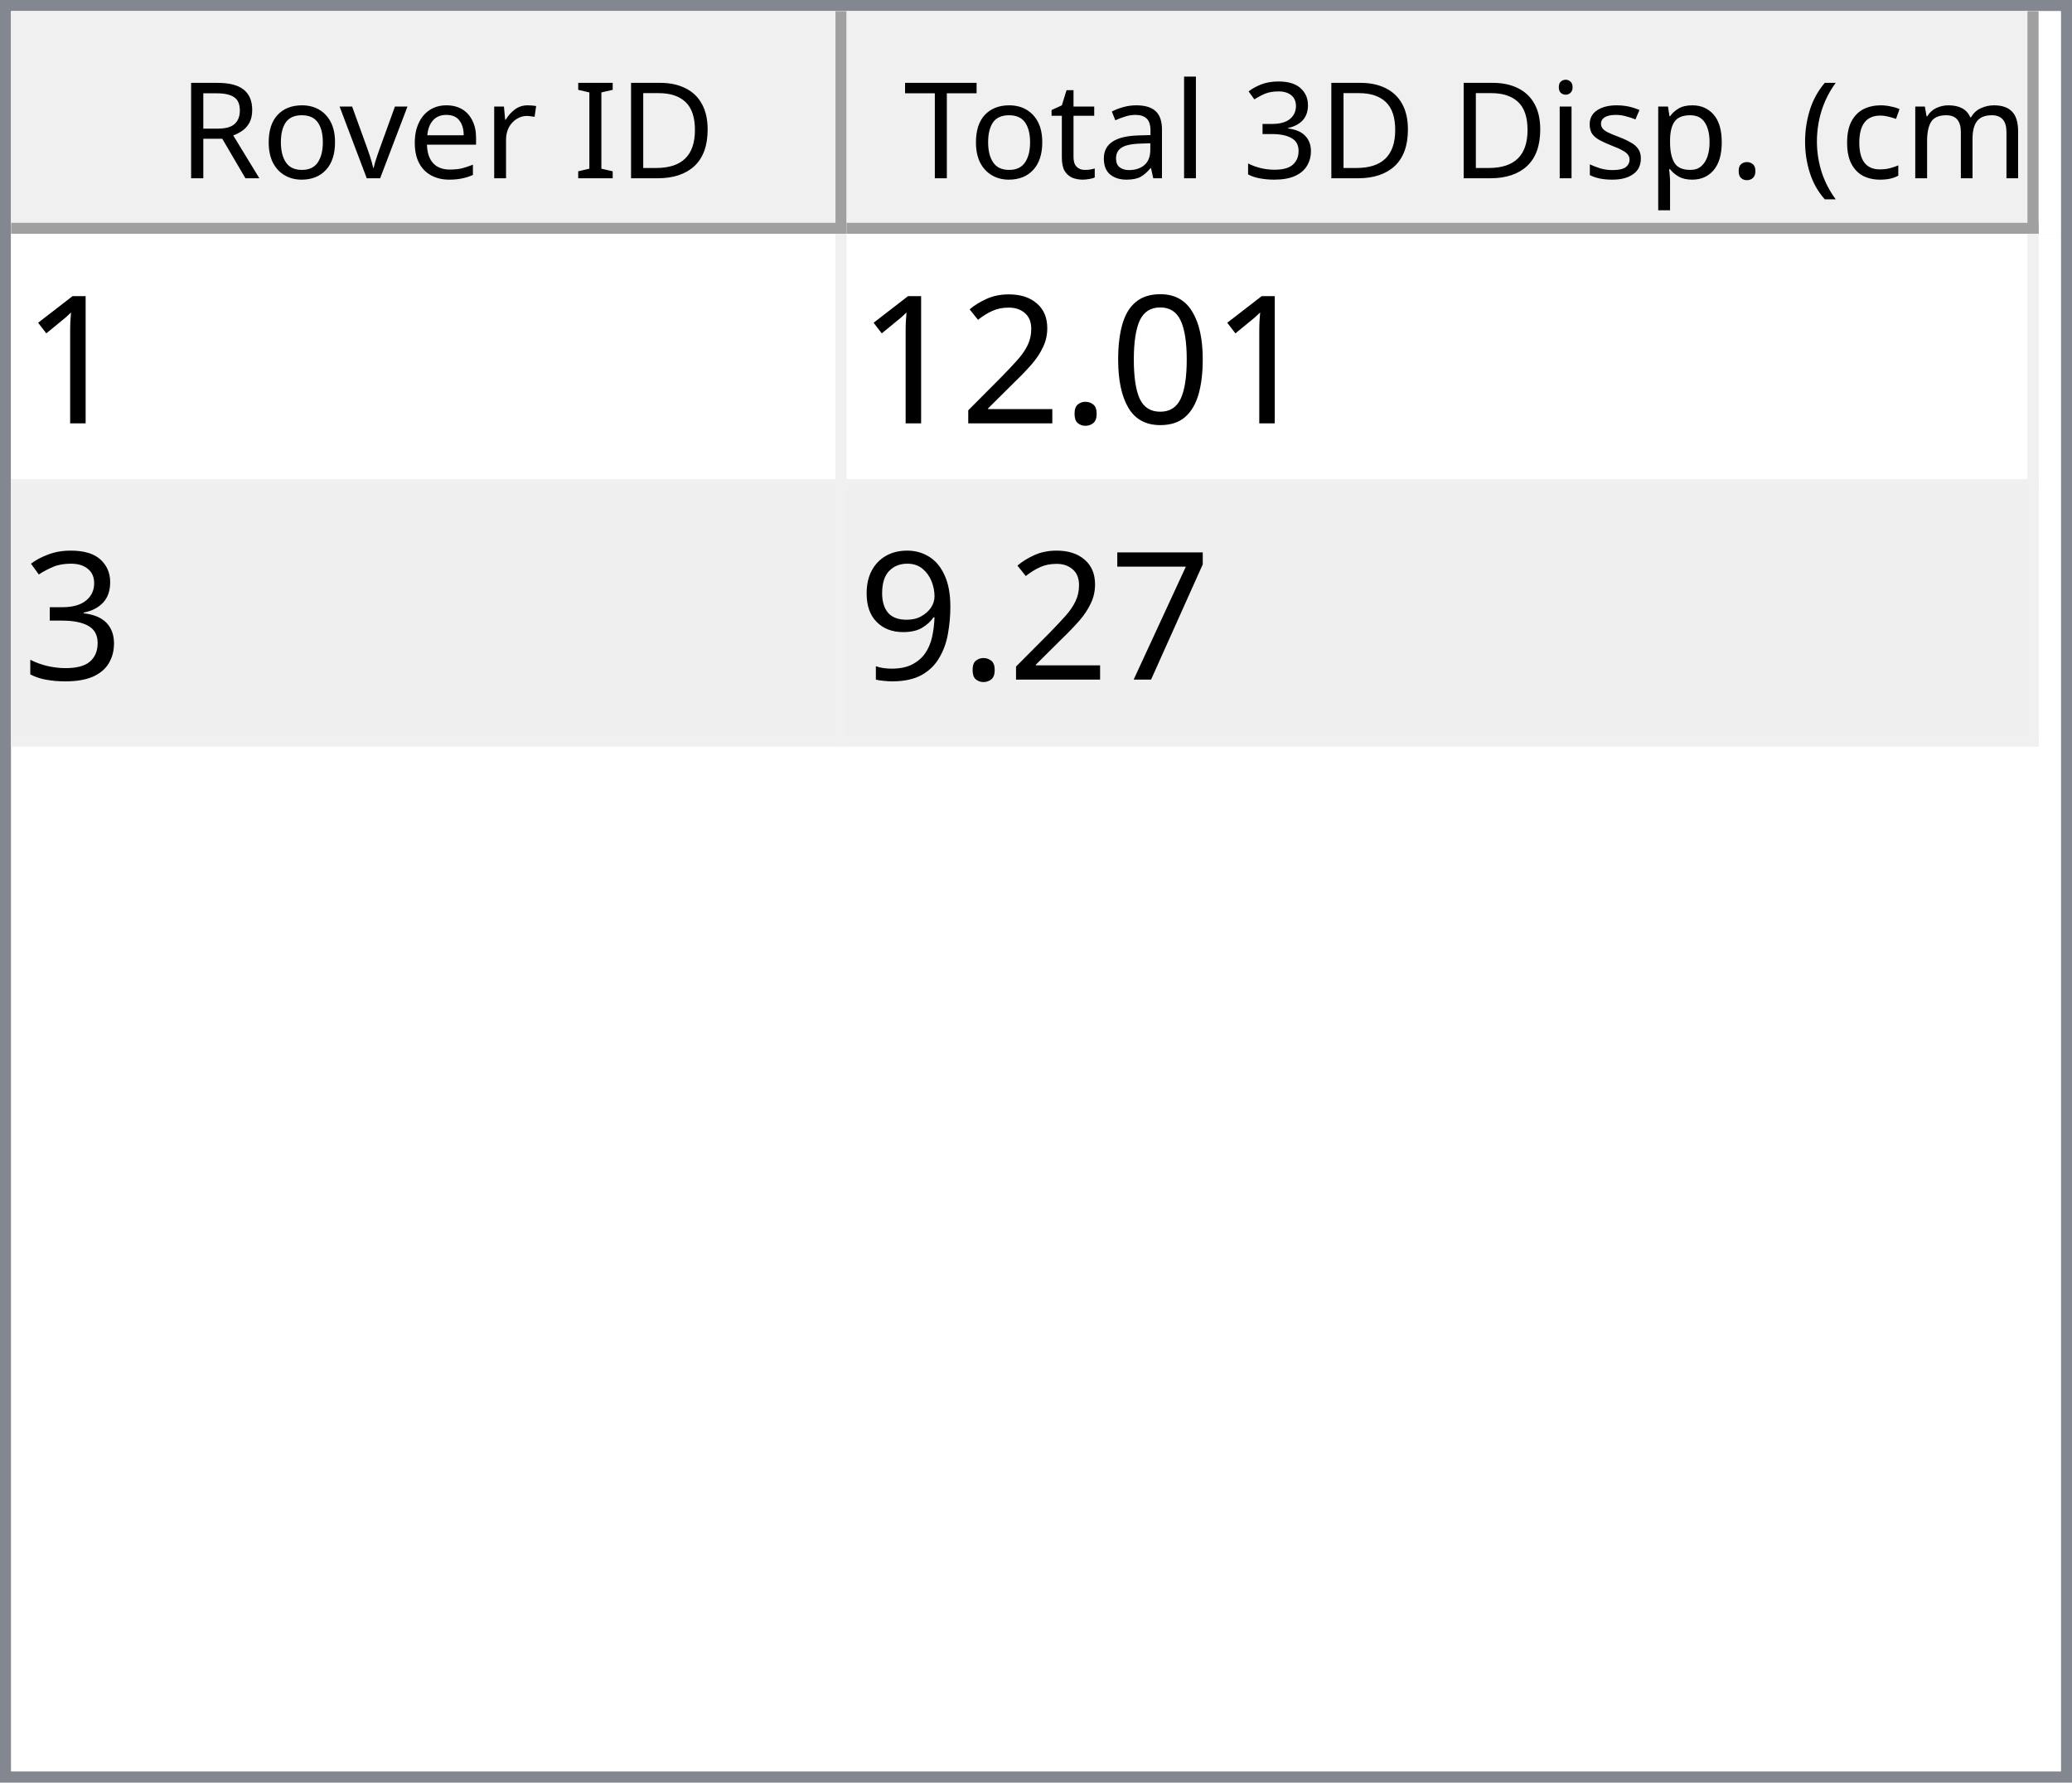
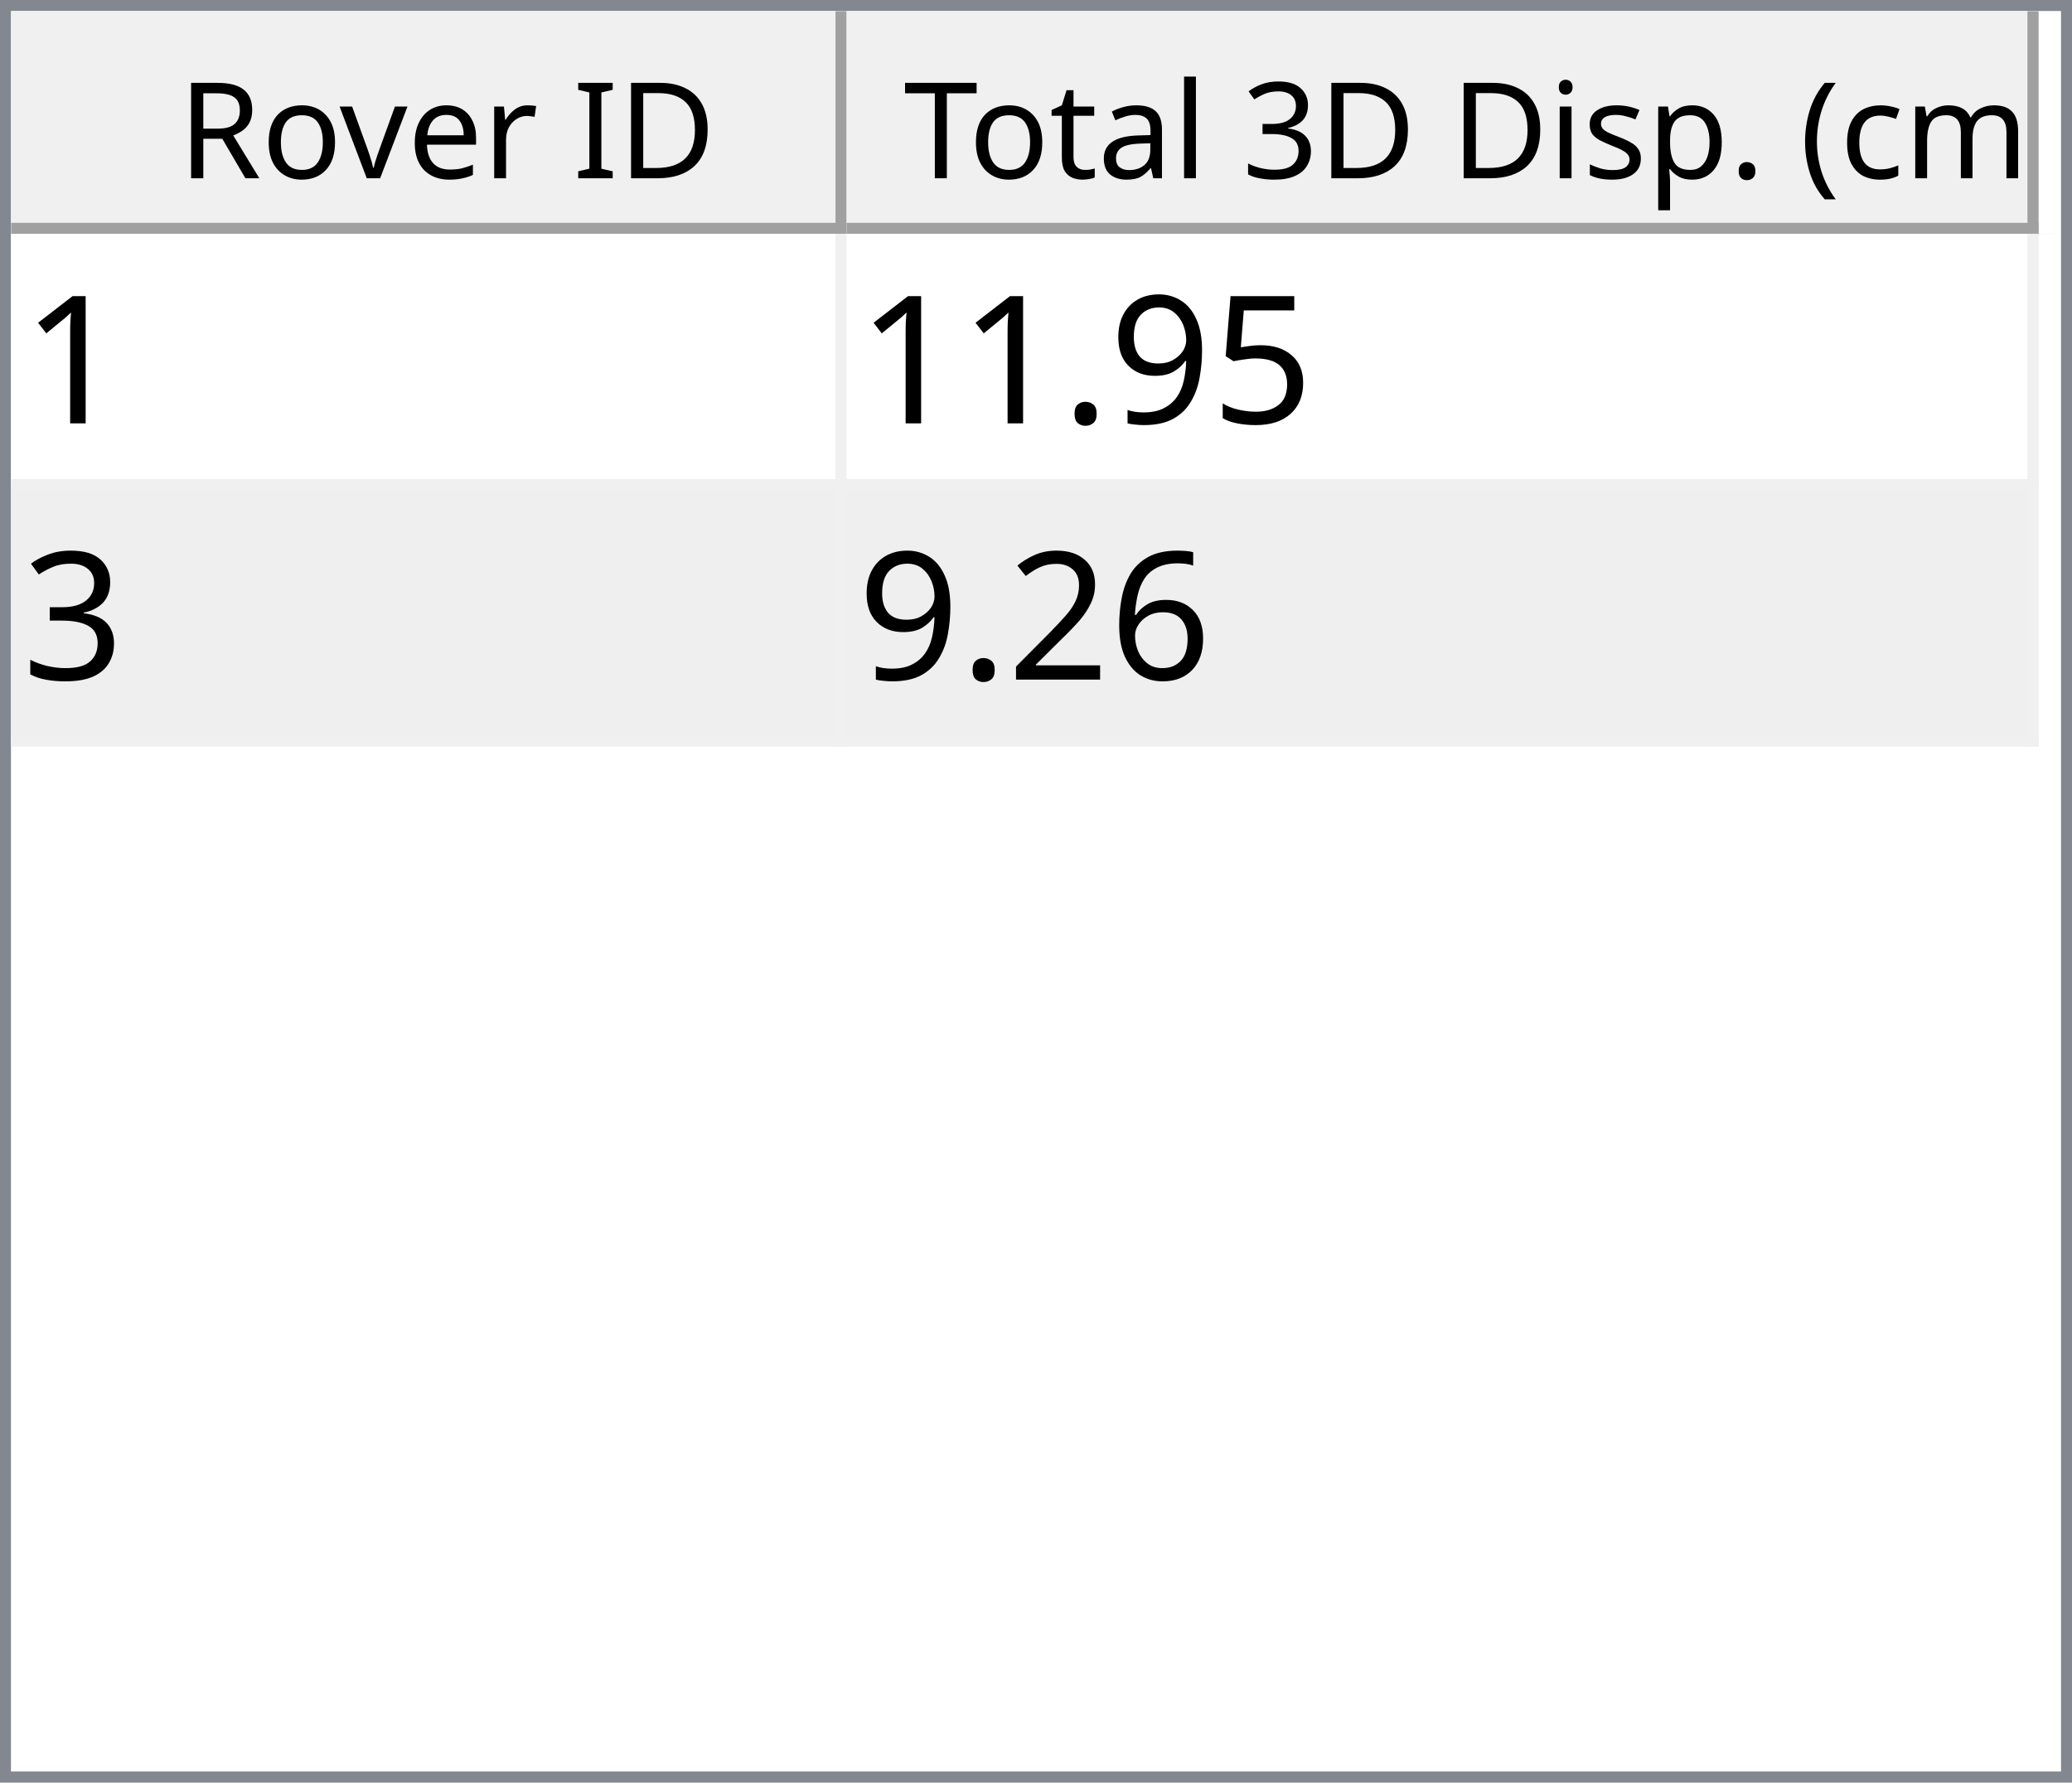
<svg xmlns="http://www.w3.org/2000/svg" style="fill-opacity:1; color-rendering:auto; color-interpolation:auto; text-rendering:auto; stroke:black; stroke-linecap:square; stroke-miterlimit:10; shape-rendering:auto; stroke-opacity:1; fill:black; stroke-dasharray:none; font-weight:normal; stroke-width:1; font-family:'Dialog'; font-style:normal; stroke-linejoin:miter; font-size:12px; stroke-dashoffset:0; image-rendering:auto;" width="186" height="160">
  <defs id="genericDefs" />
  <g>
    <defs id="defs1">
      <clipPath clipPathUnits="userSpaceOnUse" id="clipPath1">
        <path d="M0 0 L186 0 L186 160 L0 160 L0 0 Z" />
      </clipPath>
      <clipPath clipPathUnits="userSpaceOnUse" id="clipPath2">
        <path d="M0 0 L0 160 L186 160 L186 0 Z" />
      </clipPath>
      <clipPath clipPathUnits="userSpaceOnUse" id="clipPath3">
        <path d="M0 0 L0 20 L184 20 L184 0 Z" />
      </clipPath>
      <clipPath clipPathUnits="userSpaceOnUse" id="clipPath4">
        <path d="M0 0 L0 20 L75 20 L75 0 Z" />
      </clipPath>
      <clipPath clipPathUnits="userSpaceOnUse" id="clipPath5">
        <path d="M1 1 L1 19 L74 19 L74 1 Z" />
      </clipPath>
      <clipPath clipPathUnits="userSpaceOnUse" id="clipPath6">
        <path d="M0 0 L0 18 L73 18 L73 0 Z" />
      </clipPath>
      <clipPath clipPathUnits="userSpaceOnUse" id="clipPath7">
        <path d="M-0.5 -0.5 L-0.5 19.5 L74.5 19.5 L74.5 -0.5 Z" />
      </clipPath>
      <clipPath clipPathUnits="userSpaceOnUse" id="clipPath8">
        <path d="M0 0 L0 20 L107 20 L107 0 Z" />
      </clipPath>
      <clipPath clipPathUnits="userSpaceOnUse" id="clipPath9">
        <path d="M1 1 L1 19 L106 19 L106 1 Z" />
      </clipPath>
      <clipPath clipPathUnits="userSpaceOnUse" id="clipPath10">
        <path d="M0 0 L0 18 L105 18 L105 0 Z" />
      </clipPath>
      <clipPath clipPathUnits="userSpaceOnUse" id="clipPath11">
        <path d="M-0.5 -0.5 L-0.5 19.5 L106.5 19.5 L106.5 -0.5 Z" />
      </clipPath>
      <clipPath clipPathUnits="userSpaceOnUse" id="clipPath12">
        <path d="M0 0 L0 138 L184 138 L184 0 Z" />
      </clipPath>
      <clipPath clipPathUnits="userSpaceOnUse" id="clipPath13">
        <path d="M0 0 L0 46 L182 46 L182 0 Z" />
      </clipPath>
      <clipPath clipPathUnits="userSpaceOnUse" id="clipPath14">
        <path d="M-0.5 -0.5 L-0.5 45.5 L181.5 45.5 L181.5 -0.5 Z" />
      </clipPath>
      <clipPath clipPathUnits="userSpaceOnUse" id="clipPath15">
        <path d="M0 0 L0 22 L74 22 L74 0 Z" />
      </clipPath>
      <clipPath clipPathUnits="userSpaceOnUse" id="clipPath16">
        <path d="M0 0 L0 22 L106 22 L106 0 Z" />
      </clipPath>
      <font horiz-adv-x="64.551" id="font1">
        <font-face ascent="107.91" descent="25.098" units-per-em="100" style="font-style:normal; font-family:Segoe UI; font-weight:normal;" />
        <missing-glyph horiz-adv-x="64.551" d="M8.109 0 L8.109 68.266 L56.453 68.266 L56.453 0 L8.109 0 ZM15.328 7.234 L49.219 7.234 L49.219 61.031 L15.328 61.031 L15.328 7.234 Z" />
        <glyph unicode="D" horiz-adv-x="70.117" d="M9.188 0 L9.188 70.016 L28.516 70.016 Q65.531 70.016 65.531 35.891 Q65.531 19.672 55.25 9.836 Q44.969 0 27.734 0 L9.188 0 ZM17.391 62.594 L17.391 7.422 L27.828 7.422 Q41.609 7.422 49.273 14.797 Q56.938 22.172 56.938 35.688 Q56.938 62.594 28.328 62.594 L17.391 62.594 Z" />
        <glyph unicode="I" horiz-adv-x="26.611" d="M17.391 0 L9.188 0 L9.188 70.016 L17.391 70.016 L17.391 0 Z" />
        <glyph unicode=" " horiz-adv-x="27.393" d="" />
        <glyph unicode="r" horiz-adv-x="34.766" d="M34.188 41.891 Q32.078 43.5 28.125 43.5 Q23 43.5 19.555 38.672 Q16.109 33.844 16.109 25.484 L16.109 0 L8.109 0 L8.109 50 L16.109 50 L16.109 39.703 L16.312 39.703 Q18.016 44.969 21.531 47.922 Q25.047 50.875 29.391 50.875 Q32.516 50.875 34.188 50.203 L34.188 41.891 Z" />
        <glyph unicode="e" horiz-adv-x="52.295" d="M48.297 23 L12.984 23 Q13.188 14.656 17.484 10.109 Q21.781 5.562 29.297 5.562 Q37.75 5.562 44.828 11.141 L44.828 3.609 Q38.234 -1.172 27.391 -1.172 Q16.797 -1.172 10.742 5.641 Q4.688 12.453 4.688 24.812 Q4.688 36.469 11.305 43.82 Q17.922 51.172 27.734 51.172 Q37.547 51.172 42.922 44.828 Q48.297 38.484 48.297 27.203 L48.297 23 ZM40.094 29.781 Q40.047 36.719 36.75 40.578 Q33.453 44.438 27.594 44.438 Q21.922 44.438 17.969 40.383 Q14.016 36.328 13.094 29.781 L40.094 29.781 Z" />
        <glyph unicode="v" horiz-adv-x="47.9" d="M47.406 50 L27.484 0 L19.625 0 L0.688 50 L9.469 50 L22.172 13.672 Q23.578 9.672 23.922 6.688 L24.125 6.688 Q24.609 10.453 25.688 13.484 L38.969 50 L47.406 50 Z" />
        <glyph unicode="o" horiz-adv-x="58.594" d="M29 -1.172 Q17.922 -1.172 11.305 5.836 Q4.688 12.844 4.688 24.422 Q4.688 37.016 11.57 44.094 Q18.453 51.172 30.172 51.172 Q41.359 51.172 47.633 44.289 Q53.906 37.406 53.906 25.203 Q53.906 13.234 47.141 6.031 Q40.375 -1.172 29 -1.172 ZM29.594 44.438 Q21.875 44.438 17.383 39.188 Q12.891 33.938 12.891 24.703 Q12.891 15.828 17.43 10.695 Q21.969 5.562 29.594 5.562 Q37.359 5.562 41.531 10.594 Q45.703 15.625 45.703 24.906 Q45.703 34.281 41.531 39.359 Q37.359 44.438 29.594 44.438 Z" />
        <glyph unicode="R" horiz-adv-x="59.814" d="M59.375 0 L49.609 0 L37.891 19.625 Q36.281 22.359 34.766 24.289 Q33.25 26.219 31.664 27.438 Q30.078 28.656 28.25 29.219 Q26.422 29.781 24.125 29.781 L17.391 29.781 L17.391 0 L9.188 0 L9.188 70.016 L30.078 70.016 Q34.672 70.016 38.555 68.867 Q42.438 67.719 45.289 65.375 Q48.141 63.031 49.758 59.547 Q51.375 56.062 51.375 51.375 Q51.375 47.703 50.273 44.656 Q49.172 41.609 47.148 39.211 Q45.125 36.812 42.266 35.133 Q39.406 33.453 35.844 32.516 L35.844 32.328 Q37.594 31.547 38.891 30.547 Q40.188 29.547 41.359 28.18 Q42.531 26.812 43.68 25.078 Q44.828 23.344 46.234 21.047 L59.375 0 ZM17.391 62.594 L17.391 37.203 L28.516 37.203 Q31.594 37.203 34.203 38.133 Q36.812 39.062 38.719 40.797 Q40.625 42.531 41.703 45.047 Q42.781 47.562 42.781 50.688 Q42.781 56.297 39.141 59.445 Q35.5 62.594 28.609 62.594 L17.391 62.594 Z" />
        <glyph unicode=")" horiz-adv-x="30.176" d="M8.297 -15.922 L1.172 -15.922 Q16.406 2.344 16.406 26.812 Q16.406 51.469 1.078 70.016 L8.297 70.016 Q23.531 52.156 23.531 26.703 Q23.531 1.375 8.297 -15.922 Z" />
        <glyph unicode="m" horiz-adv-x="86.133" d="M79.109 0 L71.094 0 L71.094 28.719 Q71.094 37.016 68.531 40.727 Q65.969 44.438 59.906 44.438 Q54.781 44.438 51.195 39.75 Q47.609 35.062 47.609 28.516 L47.609 0 L39.594 0 L39.594 29.688 Q39.594 44.438 28.219 44.438 Q22.953 44.438 19.531 40.016 Q16.109 35.594 16.109 28.516 L16.109 0 L8.109 0 L8.109 50 L16.109 50 L16.109 42.094 L16.312 42.094 Q21.625 51.172 31.844 51.172 Q36.969 51.172 40.773 48.312 Q44.578 45.453 46 40.828 Q51.562 51.172 62.594 51.172 Q79.109 51.172 79.109 30.812 L79.109 0 Z" />
        <glyph unicode="c" horiz-adv-x="46.191" d="M42.188 2.297 Q36.422 -1.172 28.516 -1.172 Q17.828 -1.172 11.258 5.789 Q4.688 12.75 4.688 23.828 Q4.688 36.188 11.766 43.68 Q18.844 51.172 30.672 51.172 Q37.25 51.172 42.281 48.734 L42.281 40.531 Q36.719 44.438 30.375 44.438 Q22.703 44.438 17.797 38.945 Q12.891 33.453 12.891 24.516 Q12.891 15.719 17.508 10.641 Q22.125 5.562 29.891 5.562 Q36.422 5.562 42.188 9.906 L42.188 2.297 Z" />
        <glyph unicode="(" horiz-adv-x="30.176" d="M29.109 -15.922 L21.969 -15.922 Q6.844 1.375 6.844 26.703 Q6.844 52.156 21.969 70.016 L29.203 70.016 Q13.875 51.469 13.875 26.812 Q13.875 2.344 29.109 -15.922 Z" />
        <glyph unicode="." horiz-adv-x="21.68" d="M10.891 -1.078 Q8.641 -1.078 7.055 0.539 Q5.469 2.156 5.469 4.391 Q5.469 6.641 7.055 8.273 Q8.641 9.906 10.891 9.906 Q13.188 9.906 14.797 8.273 Q16.406 6.641 16.406 4.391 Q16.406 2.156 14.797 0.539 Q13.188 -1.078 10.891 -1.078 Z" />
        <glyph unicode="p" horiz-adv-x="58.789" d="M16.312 7.234 L16.109 7.234 L16.109 -23 L8.109 -23 L8.109 50 L16.109 50 L16.109 41.219 L16.312 41.219 Q22.219 51.172 33.594 51.172 Q43.266 51.172 48.688 44.461 Q54.109 37.75 54.109 26.469 Q54.109 13.922 48 6.375 Q41.891 -1.172 31.297 -1.172 Q21.578 -1.172 16.312 7.234 ZM16.109 27.391 L16.109 20.406 Q16.109 14.203 20.141 9.883 Q24.172 5.562 30.375 5.562 Q37.641 5.562 41.773 11.133 Q45.906 16.703 45.906 26.609 Q45.906 34.969 42.047 39.703 Q38.188 44.438 31.594 44.438 Q24.609 44.438 20.359 39.578 Q16.109 34.719 16.109 27.391 Z" />
        <glyph unicode="s" horiz-adv-x="42.432" d="M5.078 1.812 L5.078 10.406 Q11.625 5.562 19.484 5.562 Q30.031 5.562 30.031 12.594 Q30.031 14.594 29.125 15.992 Q28.219 17.391 26.68 18.461 Q25.141 19.531 23.07 20.383 Q21 21.234 18.609 22.172 Q15.281 23.484 12.766 24.828 Q10.25 26.172 8.57 27.859 Q6.891 29.547 6.031 31.695 Q5.172 33.844 5.172 36.719 Q5.172 40.234 6.789 42.945 Q8.406 45.656 11.086 47.484 Q13.766 49.312 17.211 50.242 Q20.656 51.172 24.312 51.172 Q30.812 51.172 35.938 48.922 L35.938 40.828 Q30.422 44.438 23.25 44.438 Q21 44.438 19.195 43.922 Q17.391 43.406 16.094 42.477 Q14.797 41.547 14.086 40.258 Q13.375 38.969 13.375 37.406 Q13.375 35.453 14.086 34.133 Q14.797 32.812 16.164 31.789 Q17.531 30.766 19.484 29.938 Q21.438 29.109 23.922 28.125 Q27.25 26.859 29.883 25.516 Q32.516 24.172 34.375 22.484 Q36.234 20.797 37.234 18.602 Q38.234 16.406 38.234 13.375 Q38.234 9.672 36.602 6.938 Q34.969 4.203 32.234 2.398 Q29.5 0.594 25.93 -0.289 Q22.359 -1.172 18.453 -1.172 Q10.75 -1.172 5.078 1.812 Z" />
        <glyph unicode="i" horiz-adv-x="24.219" d="M12.203 62.703 Q10.062 62.703 8.547 64.164 Q7.031 65.625 7.031 67.875 Q7.031 70.125 8.547 71.609 Q10.062 73.094 12.203 73.094 Q14.406 73.094 15.945 71.609 Q17.484 70.125 17.484 67.875 Q17.484 65.719 15.945 64.211 Q14.406 62.703 12.203 62.703 ZM16.109 0 L8.109 0 L8.109 50 L16.109 50 L16.109 0 Z" />
        <glyph unicode="3" horiz-adv-x="53.906" d="M46.531 19.828 Q46.531 15.094 44.75 11.211 Q42.969 7.328 39.719 4.57 Q36.469 1.812 31.93 0.297 Q27.391 -1.219 21.922 -1.219 Q11.922 -1.219 6 2.594 L6 11.188 Q13.094 5.609 22.219 5.609 Q25.875 5.609 28.828 6.539 Q31.781 7.469 33.906 9.227 Q36.031 10.984 37.18 13.477 Q38.328 15.969 38.328 19.094 Q38.328 32.812 18.797 32.812 L12.984 32.812 L12.984 39.594 L18.5 39.594 Q35.797 39.594 35.797 52.484 Q35.797 64.406 22.609 64.406 Q15.188 64.406 8.688 59.422 L8.688 67.188 Q15.375 71.188 24.609 71.188 Q29 71.188 32.57 69.969 Q36.141 68.75 38.68 66.555 Q41.219 64.359 42.609 61.281 Q44 58.203 44 54.5 Q44 40.672 30.031 36.719 L30.031 36.531 Q33.594 36.141 36.625 34.797 Q39.656 33.453 41.852 31.305 Q44.047 29.156 45.289 26.25 Q46.531 23.344 46.531 19.828 Z" />
        <glyph unicode="l" horiz-adv-x="24.219" d="M16.109 0 L8.109 0 L8.109 74.031 L16.109 74.031 L16.109 0 Z" />
        <glyph unicode="a" horiz-adv-x="50.879" d="M43.891 0 L35.891 0 L35.891 7.812 L35.688 7.812 Q30.469 -1.172 20.312 -1.172 Q12.844 -1.172 8.617 2.781 Q4.391 6.734 4.391 13.281 Q4.391 27.297 20.906 29.594 L35.891 31.688 Q35.891 44.438 25.594 44.438 Q16.547 44.438 9.281 38.281 L9.281 46.484 Q16.656 51.172 26.266 51.172 Q43.891 51.172 43.891 32.516 L43.891 0 ZM35.891 25.297 L23.828 23.641 Q18.266 22.859 15.43 20.875 Q12.594 18.891 12.594 13.875 Q12.594 10.203 15.211 7.883 Q17.828 5.562 22.172 5.562 Q28.125 5.562 32.008 9.742 Q35.891 13.922 35.891 20.312 L35.891 25.297 Z" />
        <glyph unicode="t" horiz-adv-x="33.887" d="M31.297 0.484 Q28.469 -1.078 23.828 -1.078 Q10.688 -1.078 10.688 13.578 L10.688 43.172 L2.094 43.172 L2.094 50 L10.688 50 L10.688 62.203 L18.703 64.797 L18.703 50 L31.297 50 L31.297 43.172 L18.703 43.172 L18.703 14.984 Q18.703 9.969 20.414 7.82 Q22.125 5.672 26.078 5.672 Q29.109 5.672 31.297 7.328 L31.297 0.484 Z" />
        <glyph unicode="T" horiz-adv-x="52.393" d="M50.594 62.594 L30.375 62.594 L30.375 0 L22.172 0 L22.172 62.594 L2 62.594 L2 70.016 L50.594 70.016 L50.594 62.594 Z" />
      </font>
      <font horiz-adv-x="75.0" id="font2">
        <font-face ascent="100.537" descent="21.973" units-per-em="100" style="font-style:normal; font-family:sans-serif; font-weight:normal;" />
        <missing-glyph horiz-adv-x="75.0" d="M12.5 0 L12.5 62.5 L62.5 62.5 L62.5 0 L12.5 0 ZM14.062 1.562 L60.938 1.562 L60.938 60.938 L14.062 60.938 L14.062 1.562 Z" />
        <glyph unicode="1" horiz-adv-x="55.615" d="M37.25 0 L28.469 0 L28.469 56 Q25.297 52.984 20.141 49.953 Q14.984 46.922 10.891 45.406 L10.891 53.906 Q18.266 57.375 23.781 62.305 Q29.297 67.234 31.594 71.875 L37.25 71.875 L37.25 0 Z" />
-         <glyph unicode="0" horiz-adv-x="55.615" d="M4.156 35.297 Q4.156 48 6.766 55.742 Q9.375 63.484 14.523 67.68 Q19.672 71.875 27.484 71.875 Q33.25 71.875 37.594 69.555 Q41.938 67.234 44.773 62.867 Q47.609 58.5 49.219 52.227 Q50.828 45.953 50.828 35.297 Q50.828 22.703 48.242 14.969 Q45.656 7.234 40.508 3.008 Q35.359 -1.219 27.484 -1.219 Q17.141 -1.219 11.234 6.203 Q4.156 15.141 4.156 35.297 ZM13.188 35.297 Q13.188 17.672 17.312 11.836 Q21.438 6 27.484 6 Q33.547 6 37.672 11.859 Q41.797 17.719 41.797 35.297 Q41.797 52.984 37.672 58.789 Q33.547 64.594 27.391 64.594 Q21.344 64.594 17.719 59.469 Q13.188 52.938 13.188 35.297 Z" />
+         <glyph unicode="5" horiz-adv-x="55.615" d="M4.156 18.75 L13.375 19.531 Q14.406 12.797 18.141 9.398 Q21.875 6 27.156 6 Q33.5 6 37.891 10.789 Q42.281 15.578 42.281 23.484 Q42.281 31 38.062 35.352 Q33.844 39.703 27 39.703 Q22.75 39.703 19.336 37.773 Q15.922 35.844 13.969 32.766 L5.719 33.844 L12.641 70.609 L48.25 70.609 L48.25 62.203 L19.672 62.203 L15.828 42.969 Q22.266 47.469 29.344 47.469 Q38.719 47.469 45.164 40.969 Q51.609 34.469 51.609 24.266 Q51.609 14.547 45.953 7.469 Q39.062 -1.219 27.156 -1.219 Q17.391 -1.219 11.211 4.25 Q5.031 9.719 4.156 18.75 Z" />
+         <glyph unicode="9" horiz-adv-x="55.615" d="M5.469 16.547 L13.922 17.328 Q14.984 11.375 18.016 8.688 Q21.047 6 25.781 6 Q29.828 6 32.883 7.859 Q35.938 9.719 37.891 12.82 Q39.844 15.922 41.164 21.195 Q42.484 26.469 42.484 31.938 Q42.484 32.516 42.438 33.688 Q39.797 29.5 35.234 26.883 Q30.672 24.266 25.344 24.266 Q16.453 24.266 10.305 30.711 Q4.156 37.156 4.156 47.703 Q4.156 58.594 10.578 65.234 Q17 71.875 26.656 71.875 Q33.641 71.875 39.43 68.117 Q45.219 64.359 48.219 57.398 Q51.219 50.438 51.219 37.25 Q51.219 23.531 48.242 15.406 Q45.266 7.281 39.383 3.031 Q33.5 -1.219 25.594 -1.219 Q17.188 -1.219 11.867 3.445 Q6.547 8.109 5.469 16.547 ZM41.453 48.141 Q41.453 55.719 37.43 60.156 Q33.406 64.594 27.734 64.594 Q21.875 64.594 17.531 59.812 Q13.188 55.031 13.188 47.406 Q13.188 40.578 17.312 36.305 Q21.438 32.031 27.484 32.031 Q33.594 32.031 37.523 36.305 Q41.453 40.578 41.453 48.141 Z" />
        <glyph unicode="." horiz-adv-x="27.783" d="M9.078 0 L9.078 10.016 L19.094 10.016 L19.094 0 L9.078 0 Z" />
+         <glyph unicode="3" horiz-adv-x="55.615" d="M4.203 18.891 L12.984 20.062 Q14.5 12.594 18.141 9.297 Q21.781 6 27 6 Q33.203 6 37.477 10.297 Q41.75 14.594 41.75 20.953 Q41.75 27 37.797 30.93 Q33.844 34.859 27.734 34.859 Q25.25 34.859 21.531 33.891 L22.516 41.609 Q23.391 41.5 23.922 41.5 Q29.547 41.5 34.039 44.43 Q38.531 47.359 38.531 53.469 Q38.531 58.297 35.258 61.477 Q31.984 64.656 26.812 64.656 Q21.688 64.656 18.266 61.43 Q14.844 58.203 13.875 51.766 L5.078 53.328 Q6.688 62.156 12.398 67.016 Q18.109 71.875 26.609 71.875 Q32.469 71.875 37.398 69.359 Q42.328 66.844 44.945 62.5 Q47.562 58.156 47.562 53.266 Q47.562 48.641 45.07 44.828 Q42.578 41.016 37.703 38.766 Q44.047 37.312 47.562 32.695 Q51.078 28.078 51.078 21.141 Q51.078 11.766 44.242 5.25 Q37.406 -1.266 26.953 -1.266 Q17.531 -1.266 11.305 4.352 Q5.078 9.969 4.203 18.891 Z" />
+         <glyph unicode="6" horiz-adv-x="55.615" d="M49.75 54.047 L41.016 53.375 Q39.844 58.547 37.703 60.891 Q34.125 64.656 28.906 64.656 Q24.703 64.656 21.531 62.312 Q17.391 59.281 14.992 53.469 Q12.594 47.656 12.5 36.922 Q15.672 41.75 20.266 44.094 Q24.859 46.438 29.891 46.438 Q38.672 46.438 44.852 39.969 Q51.031 33.5 51.031 23.25 Q51.031 16.5 48.125 10.719 Q45.219 4.938 40.141 1.859 Q35.062 -1.219 28.609 -1.219 Q17.625 -1.219 10.695 6.859 Q3.766 14.938 3.766 33.5 Q3.766 54.25 11.422 63.672 Q18.109 71.875 29.438 71.875 Q37.891 71.875 43.289 67.141 Q48.688 62.406 49.75 54.047 ZM13.875 23.188 Q13.875 18.656 15.797 14.508 Q17.719 10.359 21.188 8.18 Q24.656 6 28.469 6 Q34.031 6 38.039 10.492 Q42.047 14.984 42.047 22.703 Q42.047 30.125 38.086 34.398 Q34.125 38.672 28.125 38.672 Q22.172 38.672 18.023 34.398 Q13.875 30.125 13.875 23.188 Z" />
        <glyph unicode="2" horiz-adv-x="55.615" d="M50.344 8.453 L50.344 0 L3.031 0 Q2.938 3.172 4.047 6.109 Q5.859 10.938 9.836 15.625 Q13.812 20.312 21.344 26.469 Q33.016 36.031 37.117 41.625 Q41.219 47.219 41.219 52.203 Q41.219 57.422 37.477 61.008 Q33.734 64.594 27.734 64.594 Q21.391 64.594 17.578 60.789 Q13.766 56.984 13.719 50.25 L4.688 51.172 Q5.609 61.281 11.664 66.578 Q17.719 71.875 27.938 71.875 Q38.234 71.875 44.242 66.164 Q50.25 60.453 50.25 52 Q50.25 47.703 48.492 43.555 Q46.734 39.406 42.656 34.812 Q38.578 30.219 29.109 22.219 Q21.188 15.578 18.945 13.211 Q16.703 10.844 15.234 8.453 L50.344 8.453 Z" />
-         <glyph unicode="3" horiz-adv-x="55.615" d="M4.203 18.891 L12.984 20.062 Q14.5 12.594 18.141 9.297 Q21.781 6 27 6 Q33.203 6 37.477 10.297 Q41.75 14.594 41.75 20.953 Q41.75 27 37.797 30.93 Q33.844 34.859 27.734 34.859 Q25.25 34.859 21.531 33.891 L22.516 41.609 Q23.391 41.5 23.922 41.5 Q29.547 41.5 34.039 44.43 Q38.531 47.359 38.531 53.469 Q38.531 58.297 35.258 61.477 Q31.984 64.656 26.812 64.656 Q21.688 64.656 18.266 61.43 Q14.844 58.203 13.875 51.766 L5.078 53.328 Q6.688 62.156 12.398 67.016 Q18.109 71.875 26.609 71.875 Q32.469 71.875 37.398 69.359 Q42.328 66.844 44.945 62.5 Q47.562 58.156 47.562 53.266 Q47.562 48.641 45.07 44.828 Q42.578 41.016 37.703 38.766 Q44.047 37.312 47.562 32.695 Q51.078 28.078 51.078 21.141 Q51.078 11.766 44.242 5.25 Q37.406 -1.266 26.953 -1.266 Q17.531 -1.266 11.305 4.352 Q5.078 9.969 4.203 18.891 Z" />
-         <glyph unicode="7" horiz-adv-x="55.615" d="M4.734 62.203 L4.734 70.656 L51.078 70.656 L51.078 63.812 Q44.234 56.547 37.523 44.484 Q30.812 32.422 27.156 19.672 Q24.516 10.688 23.781 0 L14.75 0 Q14.891 8.453 18.062 20.414 Q21.234 32.375 27.172 43.484 Q33.109 54.594 39.797 62.203 L4.734 62.203 Z" />
-         <glyph unicode="9" horiz-adv-x="55.615" d="M5.469 16.547 L13.922 17.328 Q14.984 11.375 18.016 8.688 Q21.047 6 25.781 6 Q29.828 6 32.883 7.859 Q35.938 9.719 37.891 12.82 Q39.844 15.922 41.164 21.195 Q42.484 26.469 42.484 31.938 Q42.484 32.516 42.438 33.688 Q39.797 29.5 35.234 26.883 Q30.672 24.266 25.344 24.266 Q16.453 24.266 10.305 30.711 Q4.156 37.156 4.156 47.703 Q4.156 58.594 10.578 65.234 Q17 71.875 26.656 71.875 Q33.641 71.875 39.43 68.117 Q45.219 64.359 48.219 57.398 Q51.219 50.438 51.219 37.25 Q51.219 23.531 48.242 15.406 Q45.266 7.281 39.383 3.031 Q33.5 -1.219 25.594 -1.219 Q17.188 -1.219 11.867 3.445 Q6.547 8.109 5.469 16.547 ZM41.453 48.141 Q41.453 55.719 37.43 60.156 Q33.406 64.594 27.734 64.594 Q21.875 64.594 17.531 59.812 Q13.188 55.031 13.188 47.406 Q13.188 40.578 17.312 36.305 Q21.438 32.031 27.484 32.031 Q33.594 32.031 37.523 36.305 Q41.453 40.578 41.453 48.141 Z" />
      </font>
    </defs>
    <g style="fill:white; stroke:white;">
      <rect x="0" y="0" width="186" style="clip-path:url(#clipPath1); stroke:none;" height="160" />
    </g>
    <g style="fill:white; text-rendering:optimizeSpeed; color-rendering:optimizeSpeed; image-rendering:optimizeSpeed; shape-rendering:crispEdges; stroke:white; color-interpolation:sRGB;">
      <rect x="0" width="186" height="160" y="0" style="stroke:none;" />
      <path style="stroke:none;" d="M0 160 L186 160 L186 0 L0 0 Z" />
    </g>
    <g style="fill:rgb(240,240,240); font-family:'Segoe UI'; stroke:rgb(240,240,240);">
      <rect x="0" y="0" width="186" style="clip-path:url(#clipPath2); stroke:none;" height="160" />
    </g>
    <g style="fill:rgb(130,135,144); font-family:'Segoe UI'; stroke:rgb(130,135,144);">
      <path d="M0 0 L186 0 L186 160 L0 160 L0 0 ZM1 1 L185 1 L185 159 L1 159 L1 1 Z" style="fill-rule:evenodd; clip-path:url(#clipPath2); stroke:none;" />
    </g>
    <g style="fill:white; font-family:'Segoe UI'; stroke:white;" transform="translate(1,1)">
      <rect x="0" y="0" width="184" style="clip-path:url(#clipPath3); stroke:none;" height="20" />
    </g>
    <g style="fill:rgb(240,240,240); font-family:'Segoe UI'; stroke:rgb(240,240,240);" transform="translate(1,1)">
      <rect x="0" y="0" width="75" style="clip-path:url(#clipPath4); stroke:none;" height="20" />
    </g>
    <g style="font-family:'Segoe UI';" transform="translate(2,2)">
      <text x="14" xml:space="preserve" y="14" style="clip-path:url(#clipPath6); stroke:none;">Rover ID</text>
    </g>
    <g style="fill:rgb(160,160,160); font-family:'Segoe UI'; stroke:rgb(160,160,160); stroke-linejoin:bevel;" transform="translate(1.5,1.5)">
      <line x1="74" x2="74" y1="0" style="fill:none; clip-path:url(#clipPath7);" y2="19" />
    </g>
    <g style="fill:rgb(160,160,160); font-family:'Segoe UI'; stroke:rgb(160,160,160); stroke-linejoin:bevel;" transform="matrix(1,0,0,1,1,1) translate(0.5,0.5)">
      <line x1="0" x2="74" y1="19" style="fill:none; clip-path:url(#clipPath7);" y2="19" />
    </g>
    <g style="fill:rgb(240,240,240); font-family:'Segoe UI'; stroke:rgb(240,240,240);" transform="translate(76,1)">
      <rect x="0" y="0" width="107" style="clip-path:url(#clipPath8); stroke:none;" height="20" />
    </g>
    <g style="font-family:'Segoe UI';" transform="translate(77,2)">
      <text x="1" xml:space="preserve" y="14" style="clip-path:url(#clipPath10); stroke:none;"> Total 3D Disp. (cm)</text>
    </g>
    <g style="fill:rgb(160,160,160); font-family:'Segoe UI'; stroke:rgb(160,160,160); stroke-linejoin:bevel;" transform="translate(76.5,1.5)">
      <line x1="106" x2="106" y1="0" style="fill:none; clip-path:url(#clipPath11);" y2="19" />
    </g>
    <g style="fill:rgb(160,160,160); font-family:'Segoe UI'; stroke:rgb(160,160,160); stroke-linejoin:bevel;" transform="matrix(1,0,0,1,76,1) translate(0.5,0.5)">
      <line x1="0" x2="106" y1="19" style="fill:none; clip-path:url(#clipPath11);" y2="19" />
    </g>
    <g style="fill:white; font-family:'Segoe UI'; stroke:white;" transform="translate(1,21)">
      <rect x="0" y="0" width="184" style="clip-path:url(#clipPath12); stroke:none;" height="138" />
    </g>
    <g style="fill:rgb(240,240,240); font-size:16px; font-family:sans-serif; stroke:rgb(240,240,240);" transform="translate(1,21)">
      <rect x="0" y="0" width="182" style="clip-path:url(#clipPath13); stroke:none;" height="46" />
      <line transform="translate(0.5,0.5)" x1="0" x2="181" y1="22" style="clip-path:url(#clipPath14); fill:none; stroke-linejoin:bevel;" y2="22" />
    </g>
    <g transform="matrix(1,0,0,1,1,21) translate(0.5,0.5)" style="fill:rgb(240,240,240); font-size:16px; font-family:sans-serif; stroke:rgb(240,240,240); stroke-linejoin:bevel;">
      <line x1="0" x2="181" y1="45" style="fill:none; clip-path:url(#clipPath14);" y2="45" />
    </g>
    <g transform="matrix(1,0,0,1,1,21) translate(0.5,0.5)" style="fill:rgb(240,240,240); font-size:16px; font-family:sans-serif; stroke:rgb(240,240,240); stroke-linejoin:bevel;">
      <line x1="74" x2="74" y1="0" style="fill:none; clip-path:url(#clipPath14);" y2="45" />
    </g>
    <g transform="matrix(1,0,0,1,1,21) translate(0.5,0.5)" style="fill:rgb(240,240,240); font-size:16px; font-family:sans-serif; stroke:rgb(240,240,240); stroke-linejoin:bevel;">
      <line x1="181" x2="181" y1="0" style="fill:none; clip-path:url(#clipPath14);" y2="45" />
    </g>
    <g style="fill:white; font-size:16px; font-family:sans-serif; stroke:white;" transform="matrix(1,0,0,1,1,21)">
      <rect x="0" y="0" width="74" style="clip-path:url(#clipPath15); stroke:none;" height="22" />
      <text x="1" y="17" style="fill:black; clip-path:url(#clipPath15); stroke:none;" xml:space="preserve">1</text>
    </g>
    <g style="fill:white; font-size:16px; font-family:sans-serif; stroke:white;" transform="matrix(1,0,0,1,1,21) translate(75,0)">
      <rect x="0" y="0" width="106" style="clip-path:url(#clipPath16); stroke:none;" height="22" />
-       <text x="1" y="17" style="fill:black; clip-path:url(#clipPath16); stroke:none;" xml:space="preserve">12.01</text>
+       <text x="1" y="17" style="fill:black; clip-path:url(#clipPath16); stroke:none;" xml:space="preserve">11.95</text>
    </g>
    <g style="fill:rgb(239,239,239); font-size:16px; font-family:sans-serif; stroke:rgb(239,239,239);" transform="matrix(1,0,0,1,1,21) translate(0,23)">
      <rect x="0" y="0" width="74" style="clip-path:url(#clipPath15); stroke:none;" height="22" />
      <text x="1" y="17" style="fill:black; clip-path:url(#clipPath15); stroke:none;" xml:space="preserve">3</text>
    </g>
    <g style="fill:rgb(239,239,239); font-size:16px; font-family:sans-serif; stroke:rgb(239,239,239);" transform="matrix(1,0,0,1,1,21) translate(75,23)">
      <rect x="0" y="0" width="106" style="clip-path:url(#clipPath16); stroke:none;" height="22" />
-       <text x="1" y="17" style="fill:black; clip-path:url(#clipPath16); stroke:none;" xml:space="preserve">9.27</text>
+       <text x="1" y="17" style="fill:black; clip-path:url(#clipPath16); stroke:none;" xml:space="preserve">9.26</text>
    </g>
  </g>
</svg>
